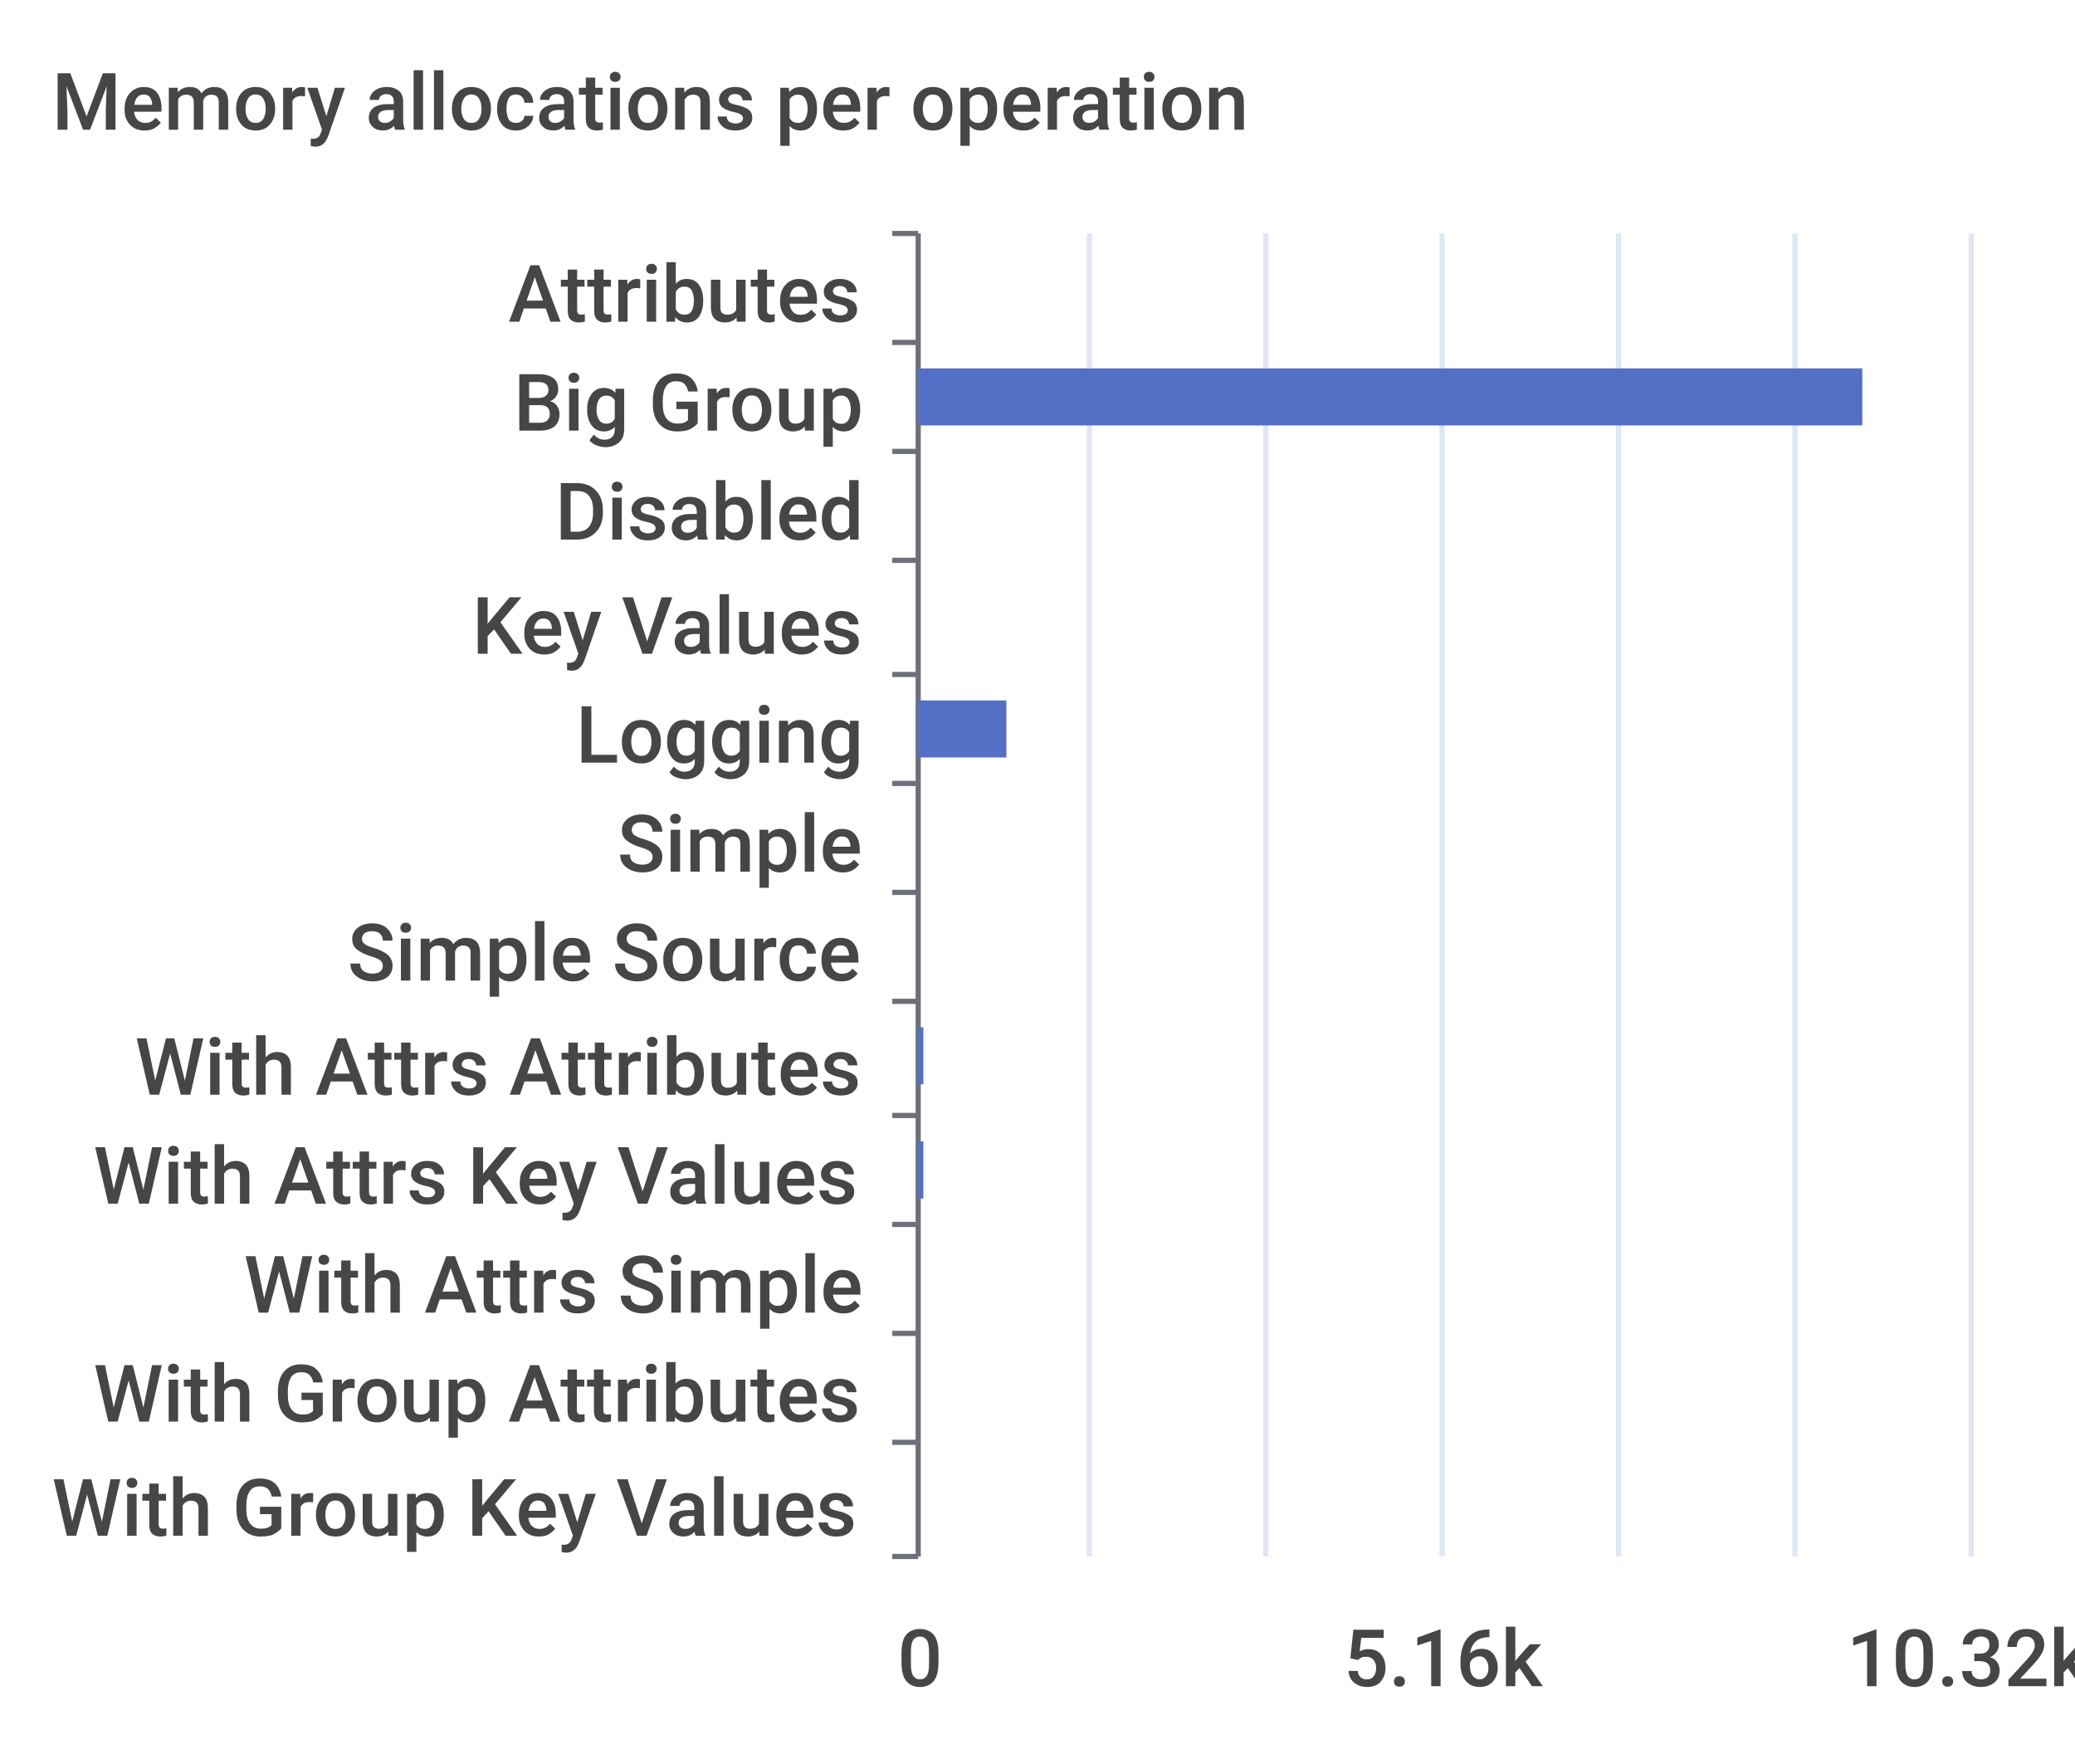
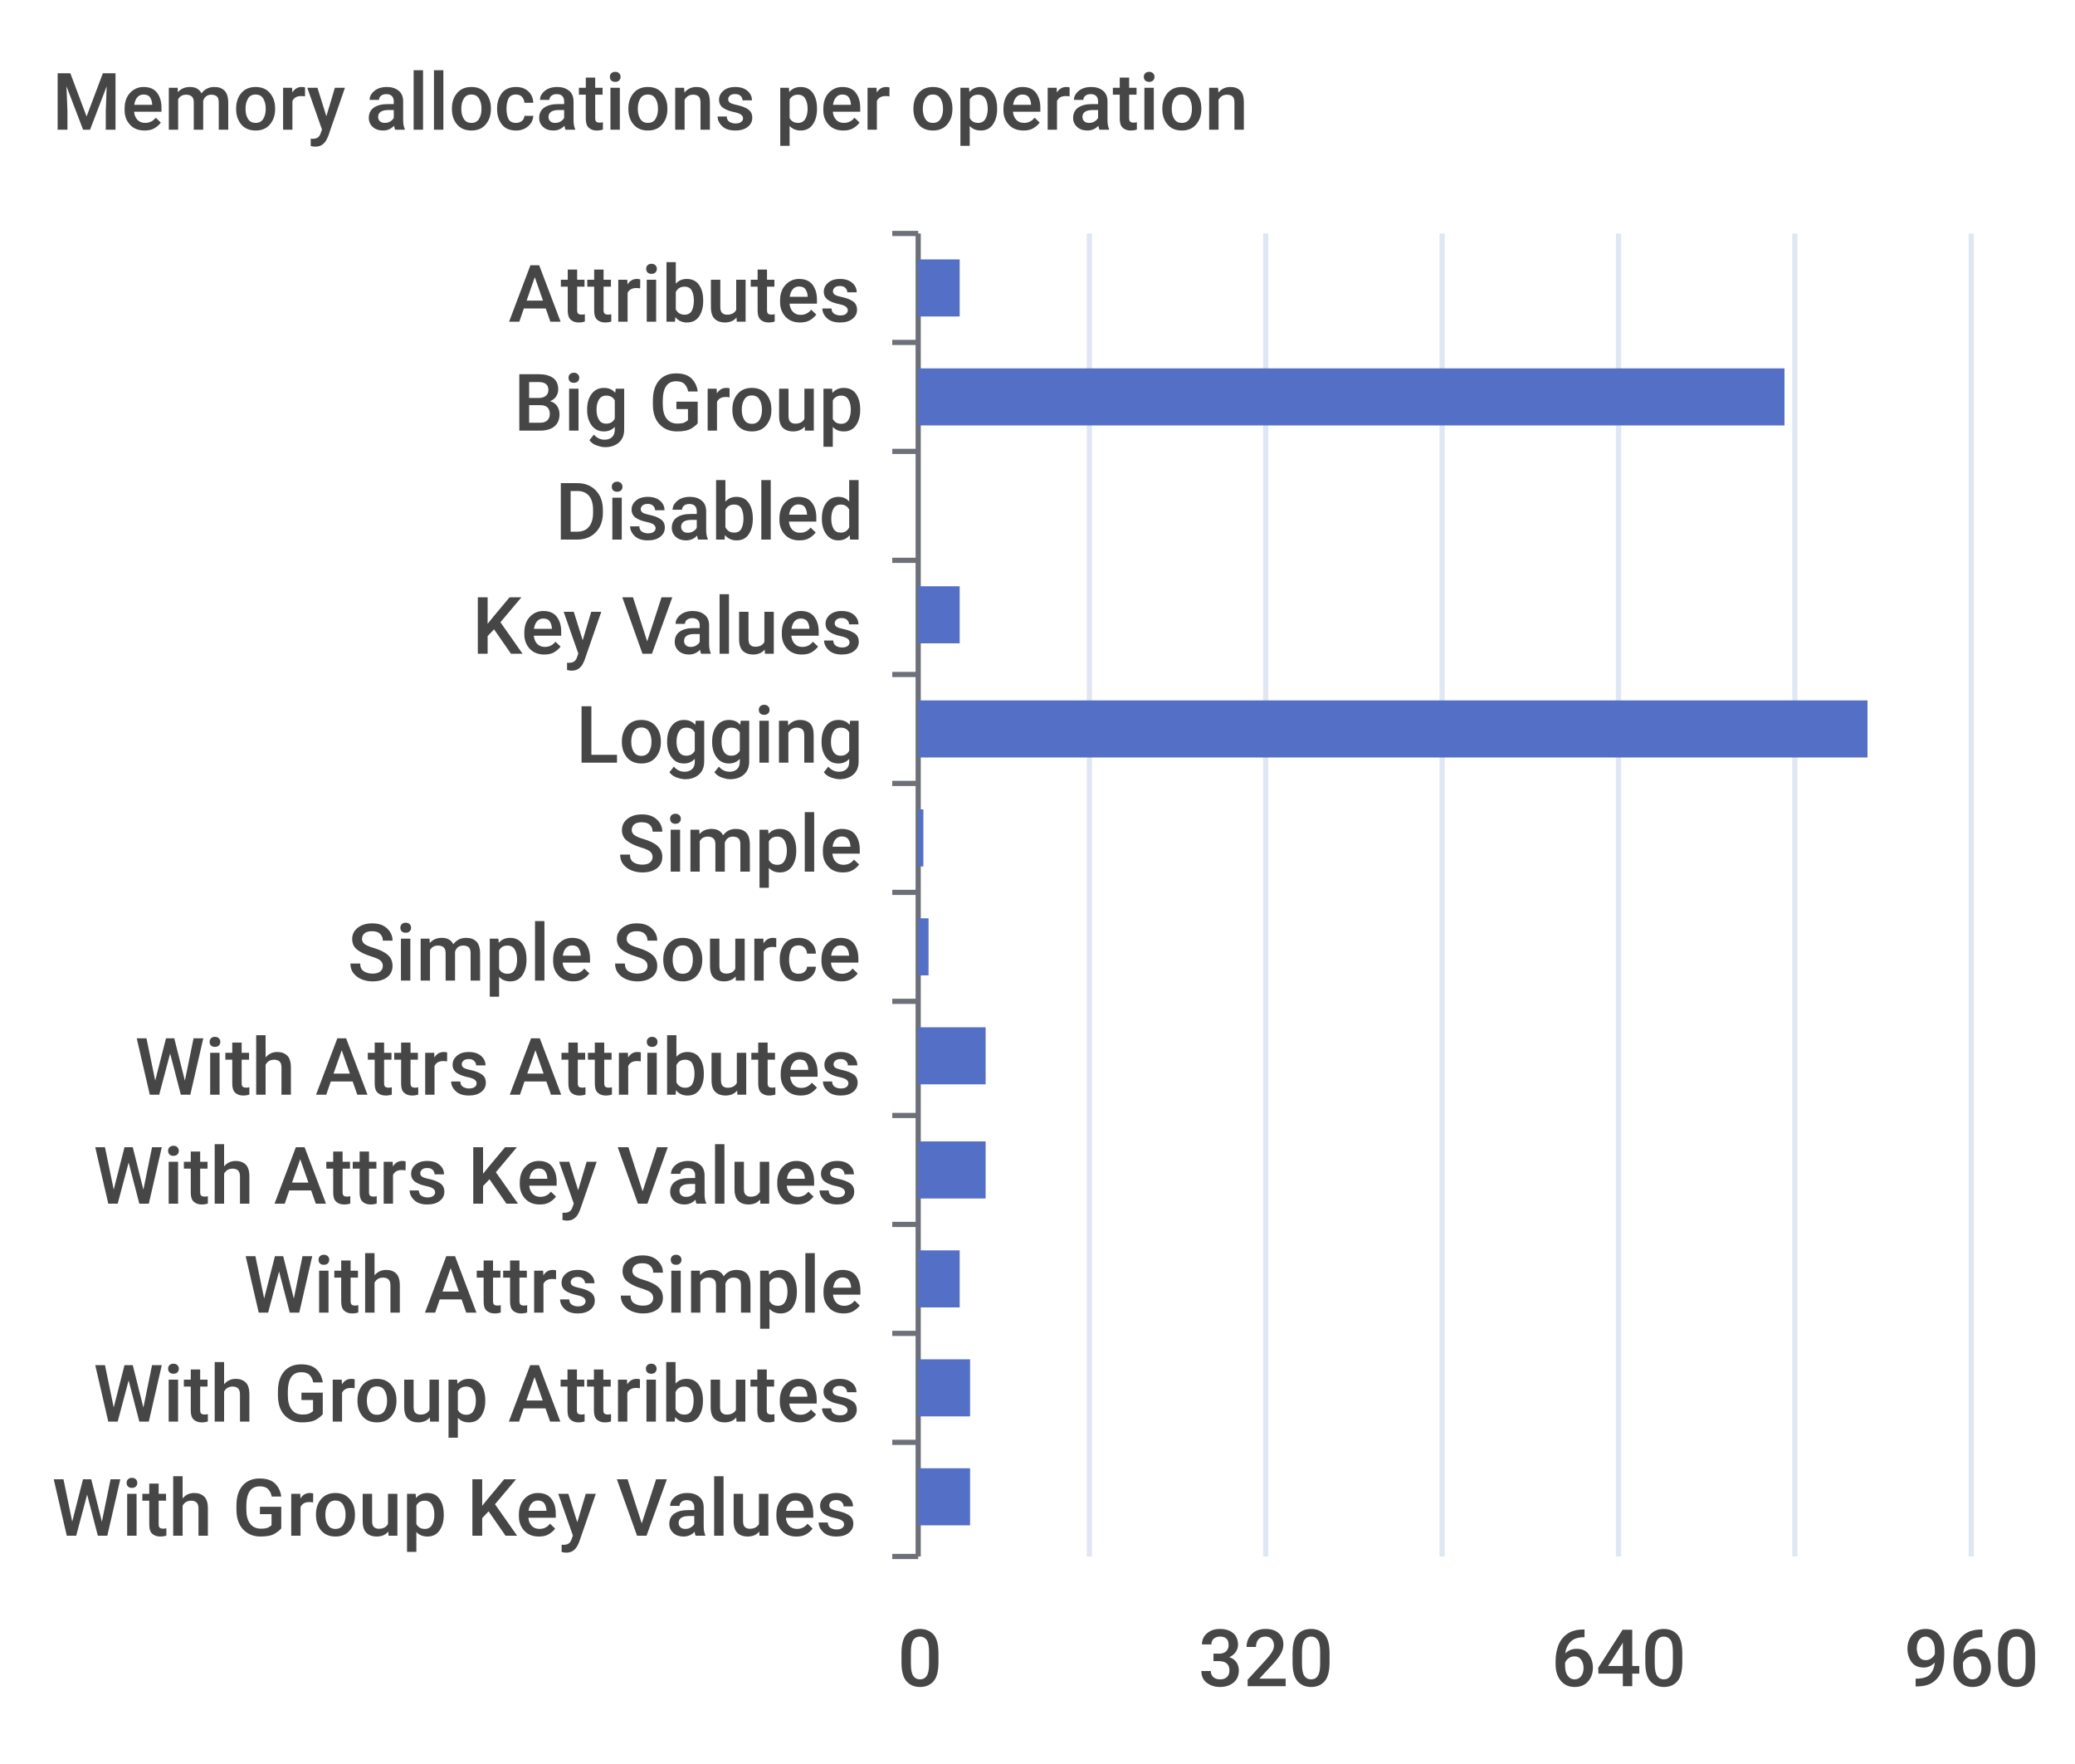
<svg xmlns="http://www.w3.org/2000/svg" width="400" height="340">\n<path d="M 0 0 L 400 0 L 400 340 L 0 340 L 0 0" style="stroke-width:0;stroke:none;fill:rgba(255,255,255,1.0)" />
  <text x="10" y="25" style="stroke-width:0;stroke:none;fill:rgba(70,70,70,1.0);font-size:15.3px;font-family:'Roboto Medium',sans-serif">Memory allocations per operation</text>
  <path d="M 172 45 L 177 45" style="stroke-width:1;stroke:rgba(110,112,121,1.0);fill:none" />
  <path d="M 172 66 L 177 66" style="stroke-width:1;stroke:rgba(110,112,121,1.0);fill:none" />
  <path d="M 172 87 L 177 87" style="stroke-width:1;stroke:rgba(110,112,121,1.0);fill:none" />
  <path d="M 172 108 L 177 108" style="stroke-width:1;stroke:rgba(110,112,121,1.0);fill:none" />
  <path d="M 172 130 L 177 130" style="stroke-width:1;stroke:rgba(110,112,121,1.0);fill:none" />
  <path d="M 172 151 L 177 151" style="stroke-width:1;stroke:rgba(110,112,121,1.0);fill:none" />
  <path d="M 172 172 L 177 172" style="stroke-width:1;stroke:rgba(110,112,121,1.0);fill:none" />
  <path d="M 172 193 L 177 193" style="stroke-width:1;stroke:rgba(110,112,121,1.0);fill:none" />
  <path d="M 172 215 L 177 215" style="stroke-width:1;stroke:rgba(110,112,121,1.0);fill:none" />
  <path d="M 172 236 L 177 236" style="stroke-width:1;stroke:rgba(110,112,121,1.0);fill:none" />
  <path d="M 172 257 L 177 257" style="stroke-width:1;stroke:rgba(110,112,121,1.0);fill:none" />
  <path d="M 172 278 L 177 278" style="stroke-width:1;stroke:rgba(110,112,121,1.0);fill:none" />
  <path d="M 172 300 L 177 300" style="stroke-width:1;stroke:rgba(110,112,121,1.0);fill:none" />
  <path d="M 177 45 L 177 300" style="stroke-width:1;stroke:rgba(110,112,121,1.0);fill:none" />
  <text x="98" y="62" style="stroke-width:0;stroke:none;fill:rgba(70,70,70,1.0);font-size:15.3px;font-family:'Roboto Medium',sans-serif">Attributes</text>
  <text x="99" y="83" style="stroke-width:0;stroke:none;fill:rgba(70,70,70,1.0);font-size:15.3px;font-family:'Roboto Medium',sans-serif">Big Group</text>
  <text x="107" y="104" style="stroke-width:0;stroke:none;fill:rgba(70,70,70,1.0);font-size:15.3px;font-family:'Roboto Medium',sans-serif">Disabled</text>
  <text x="91" y="126" style="stroke-width:0;stroke:none;fill:rgba(70,70,70,1.0);font-size:15.3px;font-family:'Roboto Medium',sans-serif">Key Values</text>
  <text x="111" y="147" style="stroke-width:0;stroke:none;fill:rgba(70,70,70,1.0);font-size:15.3px;font-family:'Roboto Medium',sans-serif">Logging</text>
  <text x="119" y="168" style="stroke-width:0;stroke:none;fill:rgba(70,70,70,1.0);font-size:15.3px;font-family:'Roboto Medium',sans-serif">Simple</text>
  <text x="67" y="189" style="stroke-width:0;stroke:none;fill:rgba(70,70,70,1.0);font-size:15.3px;font-family:'Roboto Medium',sans-serif">Simple Source</text>
  <text x="26" y="211" style="stroke-width:0;stroke:none;fill:rgba(70,70,70,1.0);font-size:15.3px;font-family:'Roboto Medium',sans-serif">With Attrs Attributes</text>
  <text x="18" y="232" style="stroke-width:0;stroke:none;fill:rgba(70,70,70,1.0);font-size:15.3px;font-family:'Roboto Medium',sans-serif">With Attrs Key Values</text>
  <text x="47" y="253" style="stroke-width:0;stroke:none;fill:rgba(70,70,70,1.0);font-size:15.3px;font-family:'Roboto Medium',sans-serif">With Attrs Simple</text>
  <text x="18" y="274" style="stroke-width:0;stroke:none;fill:rgba(70,70,70,1.0);font-size:15.3px;font-family:'Roboto Medium',sans-serif">With Group Attributes</text>
  <text x="10" y="296" style="stroke-width:0;stroke:none;fill:rgba(70,70,70,1.0);font-size:15.3px;font-family:'Roboto Medium',sans-serif">With Group Key Values</text>
  <text x="173" y="325" style="stroke-width:0;stroke:none;fill:rgba(70,70,70,1.0);font-size:15.3px;font-family:'Roboto Medium',sans-serif">0</text>
-   <text x="259" y="325" style="stroke-width:0;stroke:none;fill:rgba(70,70,70,1.0);font-size:15.3px;font-family:'Roboto Medium',sans-serif">5.16k</text>
-   <text x="356" y="325" style="stroke-width:0;stroke:none;fill:rgba(70,70,70,1.0);font-size:15.3px;font-family:'Roboto Medium',sans-serif">10.32k</text>
+   <text x="231" y="325" style="stroke-width:0;stroke:none;fill:rgba(70,70,70,1.0);font-size:15.3px;font-family:'Roboto Medium',sans-serif">320</text>
+   <text x="299" y="325" style="stroke-width:0;stroke:none;fill:rgba(70,70,70,1.0);font-size:15.3px;font-family:'Roboto Medium',sans-serif">640</text>
+   <text x="367" y="325" style="stroke-width:0;stroke:none;fill:rgba(70,70,70,1.0);font-size:15.3px;font-family:'Roboto Medium',sans-serif">960</text>
  <path d="M 210 45 L 210 300" style="stroke-width:1;stroke:rgba(224,230,242,1.0);fill:none" />
  <path d="M 244 45 L 244 300" style="stroke-width:1;stroke:rgba(224,230,242,1.0);fill:none" />
  <path d="M 278 45 L 278 300" style="stroke-width:1;stroke:rgba(224,230,242,1.0);fill:none" />
  <path d="M 312 45 L 312 300" style="stroke-width:1;stroke:rgba(224,230,242,1.0);fill:none" />
  <path d="M 346 45 L 346 300" style="stroke-width:1;stroke:rgba(224,230,242,1.0);fill:none" />
  <path d="M 380 45 L 380 300" style="stroke-width:1;stroke:rgba(224,230,242,1.0);fill:none" />
-   <path d="M 177 283 L 177 283 L 177 294 L 177 294 L 177 283" style="stroke-width:0;stroke:none;fill:rgba(84,112,198,1.0)" />
-   <path d="M 177 262 L 177 262 L 177 273 L 177 273 L 177 262" style="stroke-width:0;stroke:none;fill:rgba(84,112,198,1.0)" />
-   <path d="M 177 241 L 177 241 L 177 252 L 177 252 L 177 241" style="stroke-width:0;stroke:none;fill:rgba(84,112,198,1.0)" />
-   <path d="M 177 220 L 178 220 L 178 231 L 177 231 L 177 220" style="stroke-width:0;stroke:none;fill:rgba(84,112,198,1.0)" />
-   <path d="M 177 198 L 178 198 L 178 209 L 177 209 L 177 198" style="stroke-width:0;stroke:none;fill:rgba(84,112,198,1.0)" />
-   <path d="M 177 177 L 177 177 L 177 188 L 177 188 L 177 177" style="stroke-width:0;stroke:none;fill:rgba(84,112,198,1.0)" />
-   <path d="M 177 156 L 177 156 L 177 167 L 177 167 L 177 156" style="stroke-width:0;stroke:none;fill:rgba(84,112,198,1.0)" />
-   <path d="M 177 135 L 194 135 L 194 146 L 177 146 L 177 135" style="stroke-width:0;stroke:none;fill:rgba(84,112,198,1.0)" />
-   <path d="M 177 113 L 177 113 L 177 124 L 177 124 L 177 113" style="stroke-width:0;stroke:none;fill:rgba(84,112,198,1.0)" />
+   <path d="M 177 283 L 187 283 L 187 294 L 177 294 L 177 283" style="stroke-width:0;stroke:none;fill:rgba(84,112,198,1.0)" />
+   <path d="M 177 262 L 187 262 L 187 273 L 177 273 L 177 262" style="stroke-width:0;stroke:none;fill:rgba(84,112,198,1.0)" />
+   <path d="M 177 241 L 185 241 L 185 252 L 177 252 L 177 241" style="stroke-width:0;stroke:none;fill:rgba(84,112,198,1.0)" />
+   <path d="M 177 220 L 190 220 L 190 231 L 177 231 L 177 220" style="stroke-width:0;stroke:none;fill:rgba(84,112,198,1.0)" />
+   <path d="M 177 198 L 190 198 L 190 209 L 177 209 L 177 198" style="stroke-width:0;stroke:none;fill:rgba(84,112,198,1.0)" />
+   <path d="M 177 177 L 179 177 L 179 188 L 177 188 L 177 177" style="stroke-width:0;stroke:none;fill:rgba(84,112,198,1.0)" />
+   <path d="M 177 156 L 178 156 L 178 167 L 177 167 L 177 156" style="stroke-width:0;stroke:none;fill:rgba(84,112,198,1.0)" />
+   <path d="M 177 135 L 360 135 L 360 146 L 177 146 L 177 135" style="stroke-width:0;stroke:none;fill:rgba(84,112,198,1.0)" />
+   <path d="M 177 113 L 185 113 L 185 124 L 177 124 L 177 113" style="stroke-width:0;stroke:none;fill:rgba(84,112,198,1.0)" />
  <path d="M 177 92 L 177 92 L 177 103 L 177 103 L 177 92" style="stroke-width:0;stroke:none;fill:rgba(84,112,198,1.0)" />
-   <path d="M 177 71 L 359 71 L 359 82 L 177 82 L 177 71" style="stroke-width:0;stroke:none;fill:rgba(84,112,198,1.0)" />
-   <path d="M 177 50 L 177 50 L 177 61 L 177 61 L 177 50" style="stroke-width:0;stroke:none;fill:rgba(84,112,198,1.0)" />
+   <path d="M 177 71 L 344 71 L 344 82 L 177 82 L 177 71" style="stroke-width:0;stroke:none;fill:rgba(84,112,198,1.0)" />
+   <path d="M 177 50 L 185 50 L 185 61 L 177 61 L 177 50" style="stroke-width:0;stroke:none;fill:rgba(84,112,198,1.0)" />
</svg>
